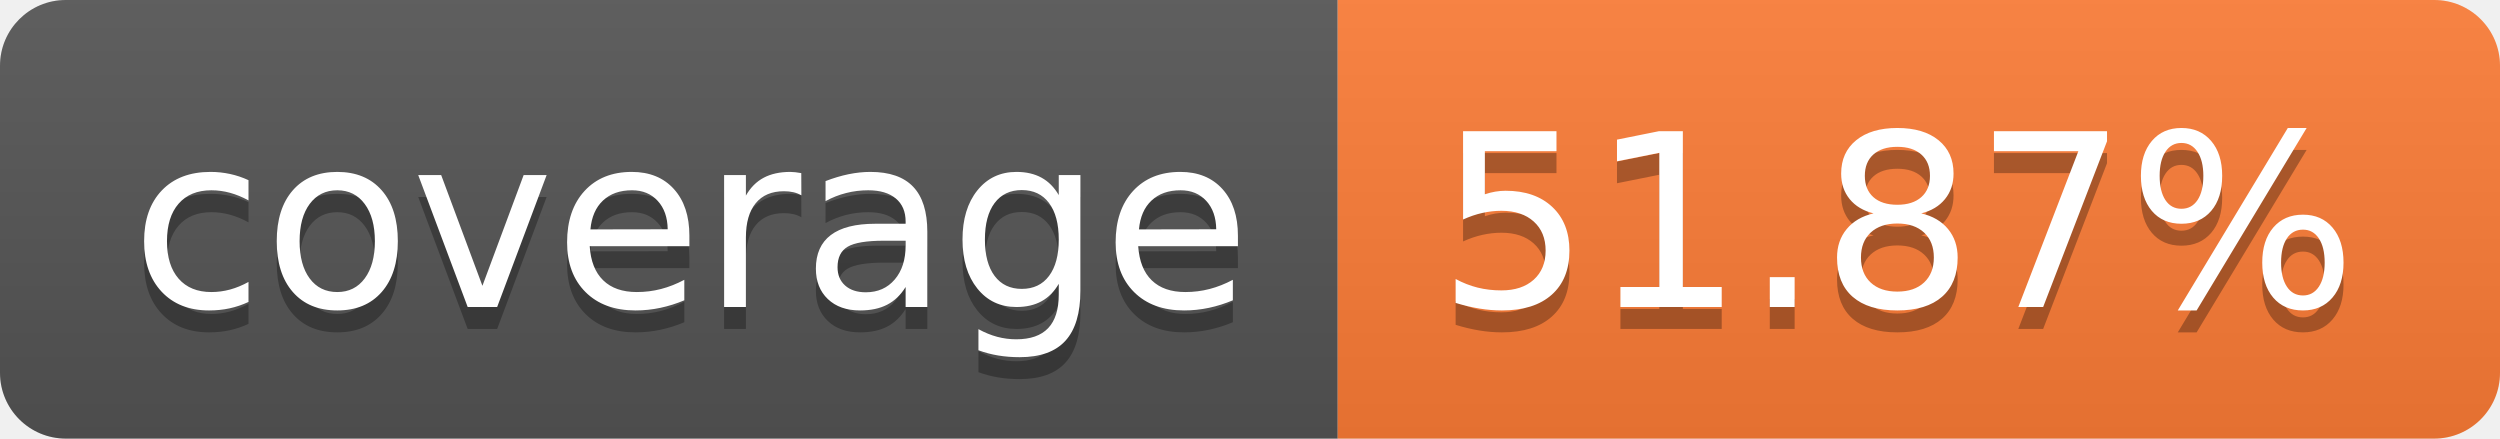
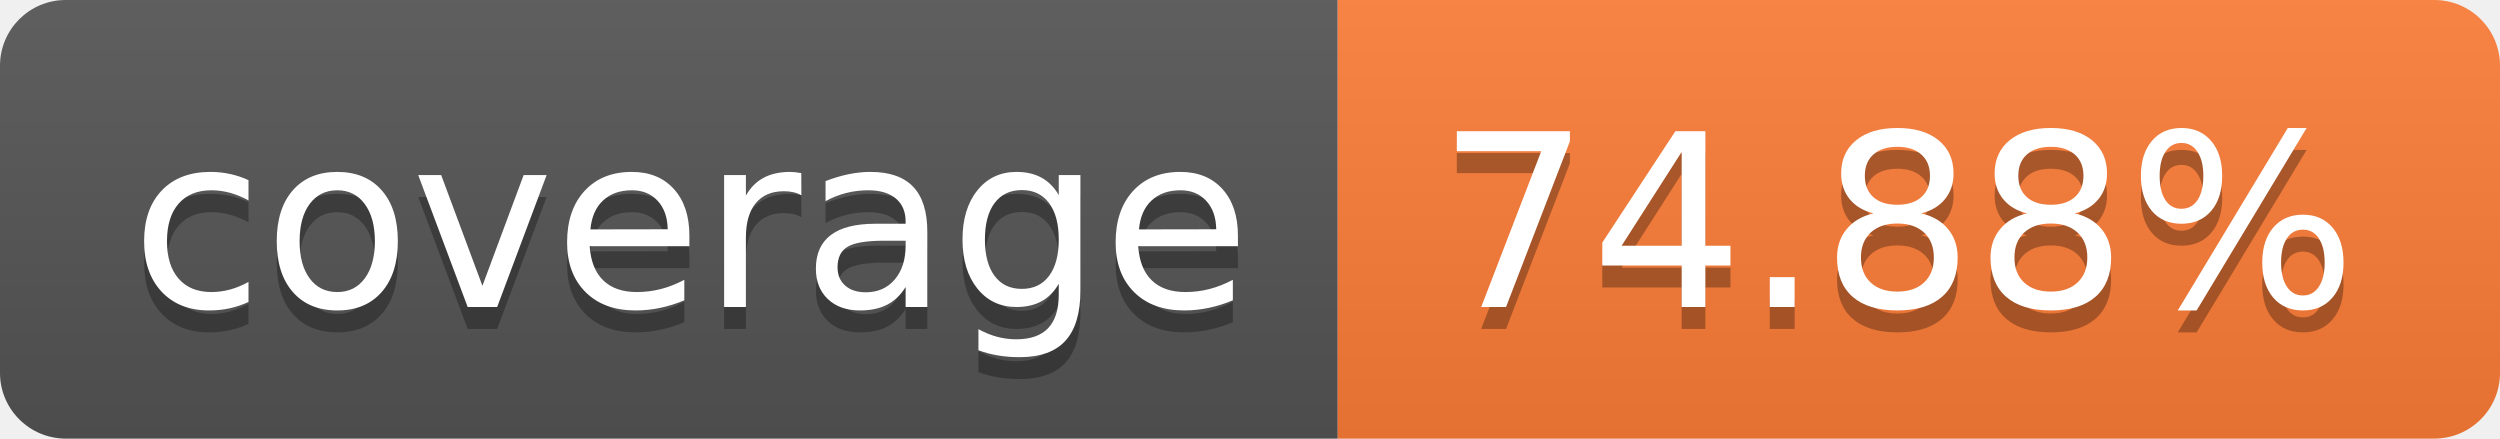
- <svg xmlns="http://www.w3.org/2000/svg" width="114" height="20" role="img" aria-label="coverage: 51.87%">
+ <svg xmlns="http://www.w3.org/2000/svg" width="114" height="20" role="img" aria-label="coverage: 74.88%">
  <linearGradient id="s" x2="0" y2="100%">
    <stop offset="0" stop-color="#bbb" stop-opacity=".1" />
    <stop offset="1" stop-opacity=".1" />
  </linearGradient>
  <clipPath id="r">
    <rect width="114" height="20" rx="3" fill="#fff" />
  </clipPath>
  <g clip-path="url(#r)">
    <rect width="61" height="20" fill="#555" />
    <rect x="61" width="53" height="20" fill="#fe7d37" />
    <rect width="114" height="20" fill="url(#s)" />
  </g>
  <g fill="#fff" text-anchor="middle" font-family="Verdana,Geneva,DejaVu Sans,sans-serif" text-rendering="geometricPrecision" font-size="110">
    <text aria-hidden="true" x="315" y="150" fill="#010101" fill-opacity=".3" transform="scale(.1)" textLength="510">coverage</text>
    <text x="315" y="140" transform="scale(.1)" fill="#fff" textLength="510">coverage</text>
-     <text aria-hidden="true" x="865" y="150" fill="#010101" fill-opacity=".3" transform="scale(.1)" textLength="430">51.87%</text>
-     <text x="865" y="140" transform="scale(.1)" fill="#fff" textLength="430">51.87%</text>
+     <text aria-hidden="true" x="865" y="150" fill="#010101" fill-opacity=".3" transform="scale(.1)" textLength="430">74.88%</text>
+     <text x="865" y="140" transform="scale(.1)" fill="#fff" textLength="430">74.88%</text>
  </g>
</svg>
